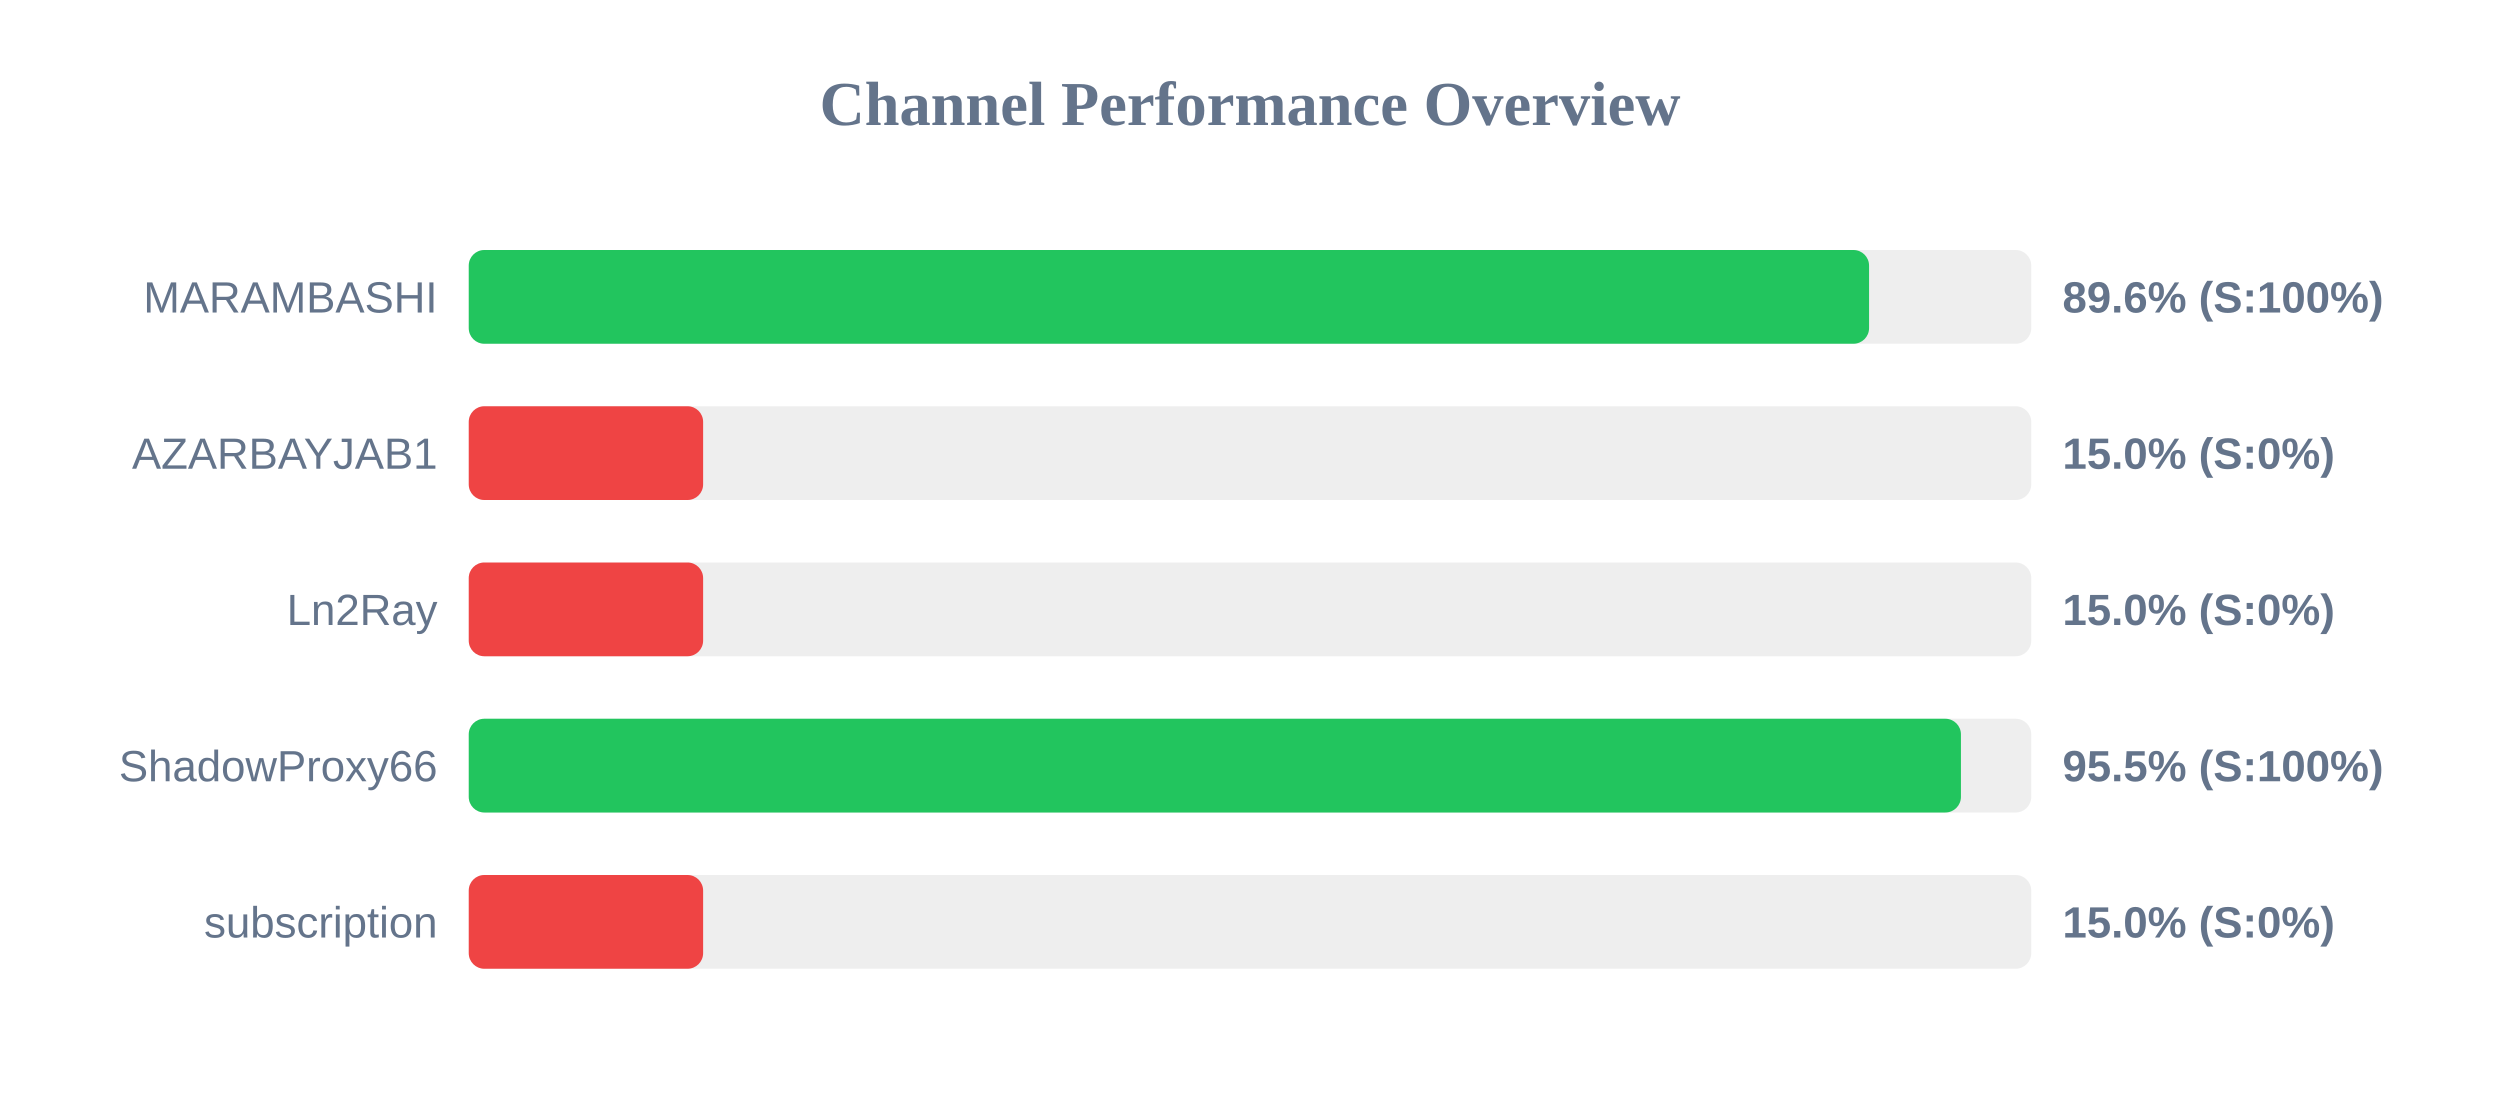
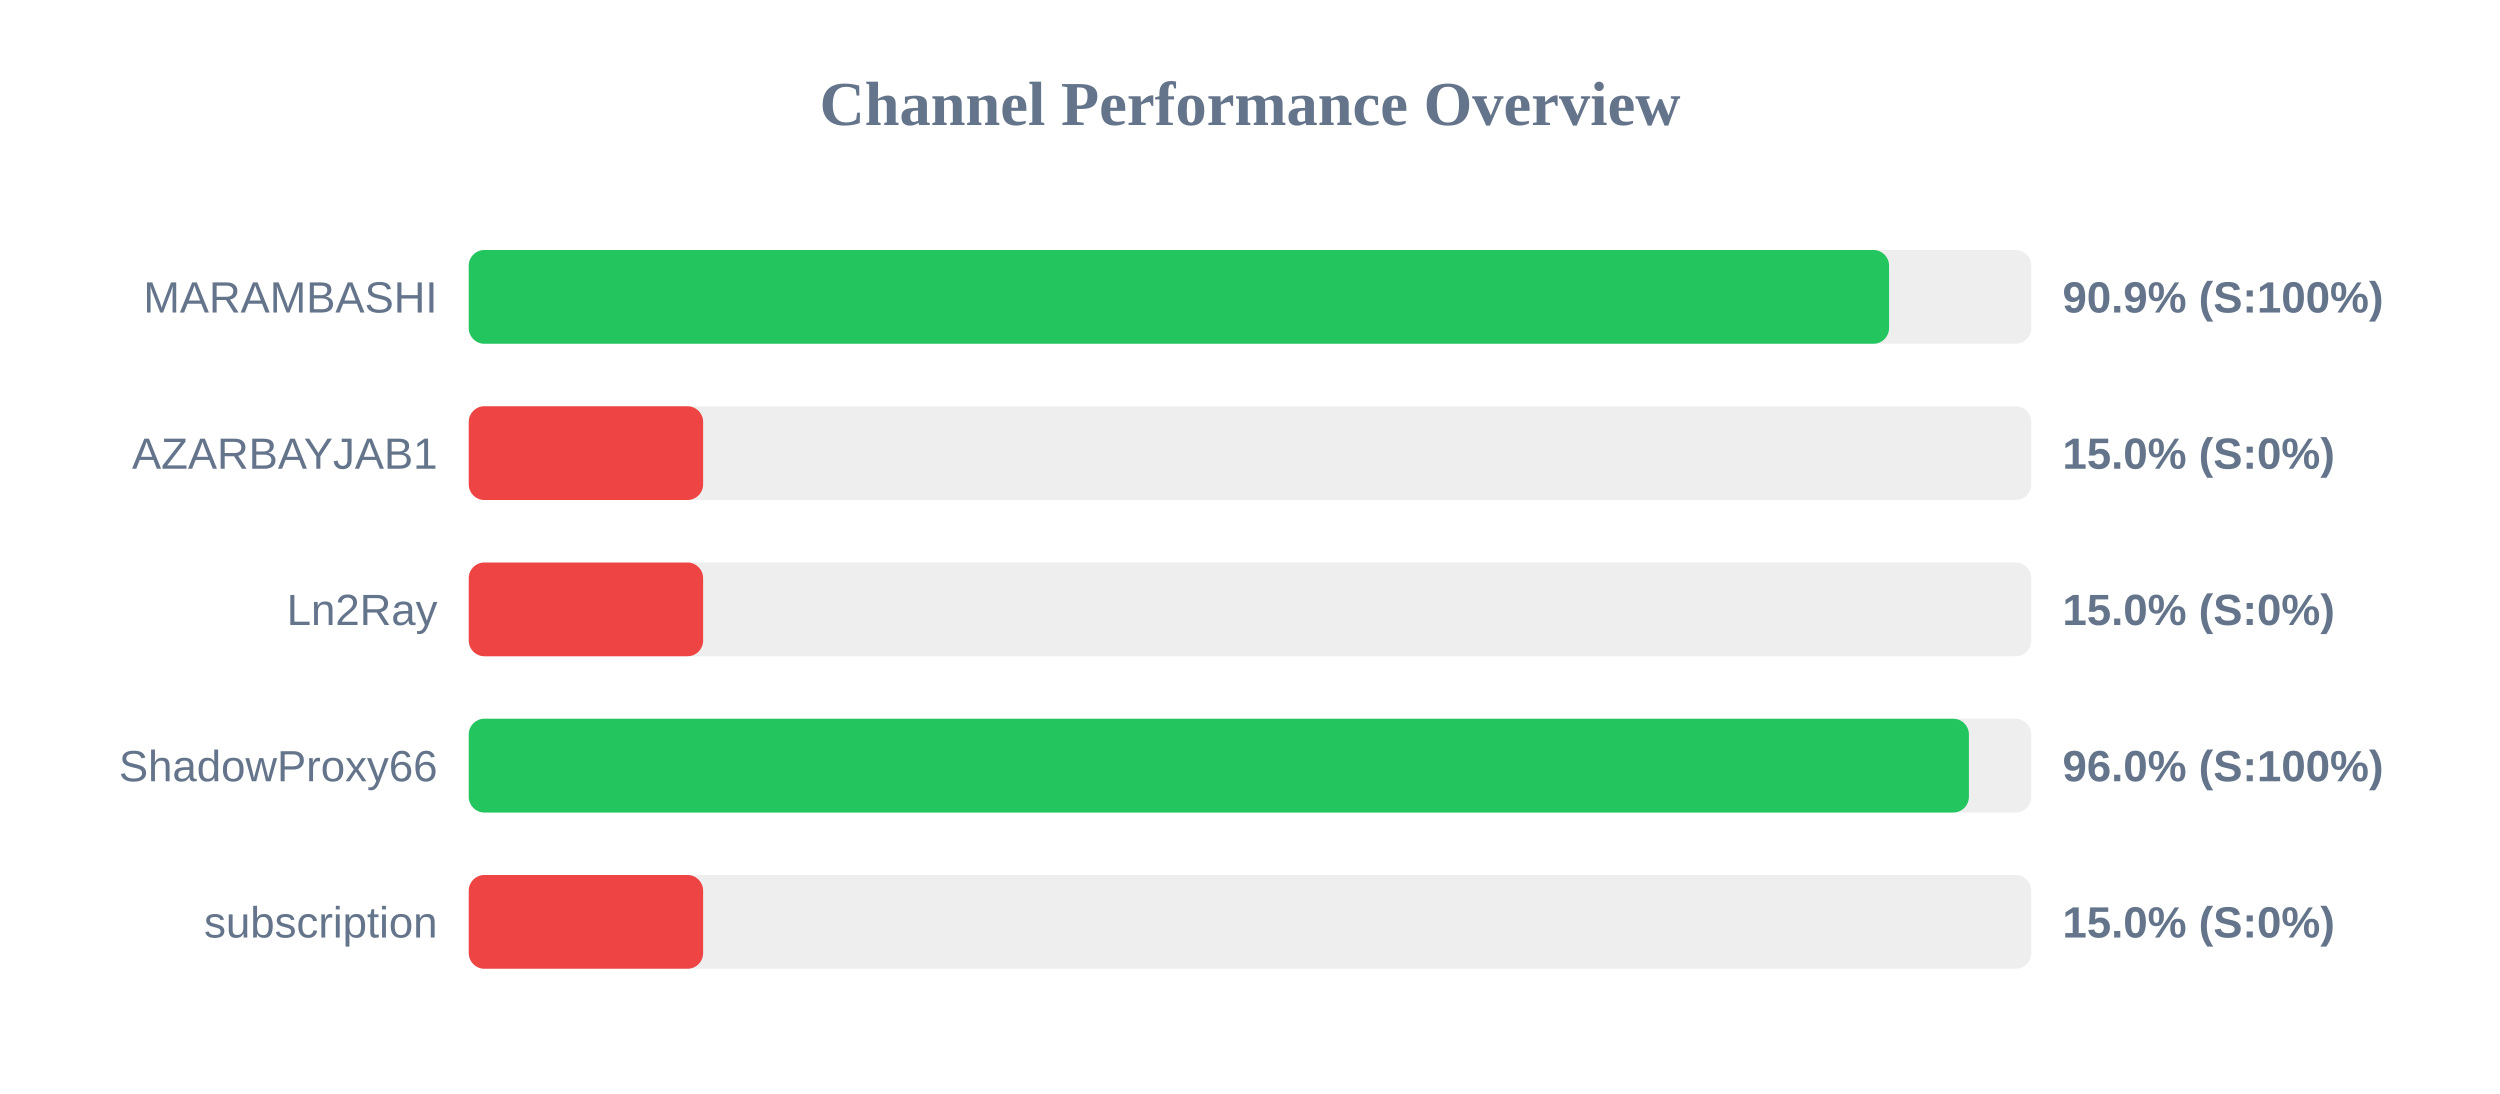
<svg xmlns="http://www.w3.org/2000/svg" width="800" height="350" version="1.1">
  <style>
        .row { font: 14px Arial; fill: #64748b; }
        .score { font: bold 14px Arial; fill: #64748b; }
    </style>
  <text x="400" y="40" text-anchor="middle" font-size="20px" font-weight="bold" fill="#64748b">Channel Performance Overview</text>
  <rect x="150" y="80" width="500" height="30" fill="#eee" rx="5" />
-   <rect x="150" y="80" width="448.1" height="30" fill="#22c55e" rx="5" />
+   <rect x="150" y="80" width="454.5" height="30" fill="#22c55e" rx="5" />
  <text x="140" y="100" text-anchor="end" class="row">MARAMBASHI</text>
-   <text x="660" y="100" text-anchor="start" class="score">89.6% (S:100%)</text>
+   <text x="660" y="100" text-anchor="start" class="score">90.9% (S:100%)</text>
  <rect x="150" y="130" width="500" height="30" fill="#eee" rx="5" />
  <rect x="150" y="130" width="75.0" height="30" fill="#ef4444" rx="5" />
  <text x="140" y="150" text-anchor="end" class="row">AZARBAYJAB1</text>
  <text x="660" y="150" text-anchor="start" class="score">15.0% (S:0%)</text>
  <rect x="150" y="180" width="500" height="30" fill="#eee" rx="5" />
  <rect x="150" y="180" width="75.0" height="30" fill="#ef4444" rx="5" />
  <text x="140" y="200" text-anchor="end" class="row">Ln2Ray</text>
  <text x="660" y="200" text-anchor="start" class="score">15.0% (S:0%)</text>
  <rect x="150" y="230" width="500" height="30" fill="#eee" rx="5" />
-   <rect x="150" y="230" width="477.5" height="30" fill="#22c55e" rx="5" />
+   <rect x="150" y="230" width="480.05" height="30" fill="#22c55e" rx="5" />
  <text x="140" y="250" text-anchor="end" class="row">ShadowProxy66</text>
-   <text x="660" y="250" text-anchor="start" class="score">95.5% (S:100%)</text>
+   <text x="660" y="250" text-anchor="start" class="score">96.0% (S:100%)</text>
  <rect x="150" y="280" width="500" height="30" fill="#eee" rx="5" />
  <rect x="150" y="280" width="75.0" height="30" fill="#ef4444" rx="5" />
  <text x="140" y="300" text-anchor="end" class="row">subscription</text>
  <text x="660" y="300" text-anchor="start" class="score">15.0% (S:0%)</text>
</svg>
